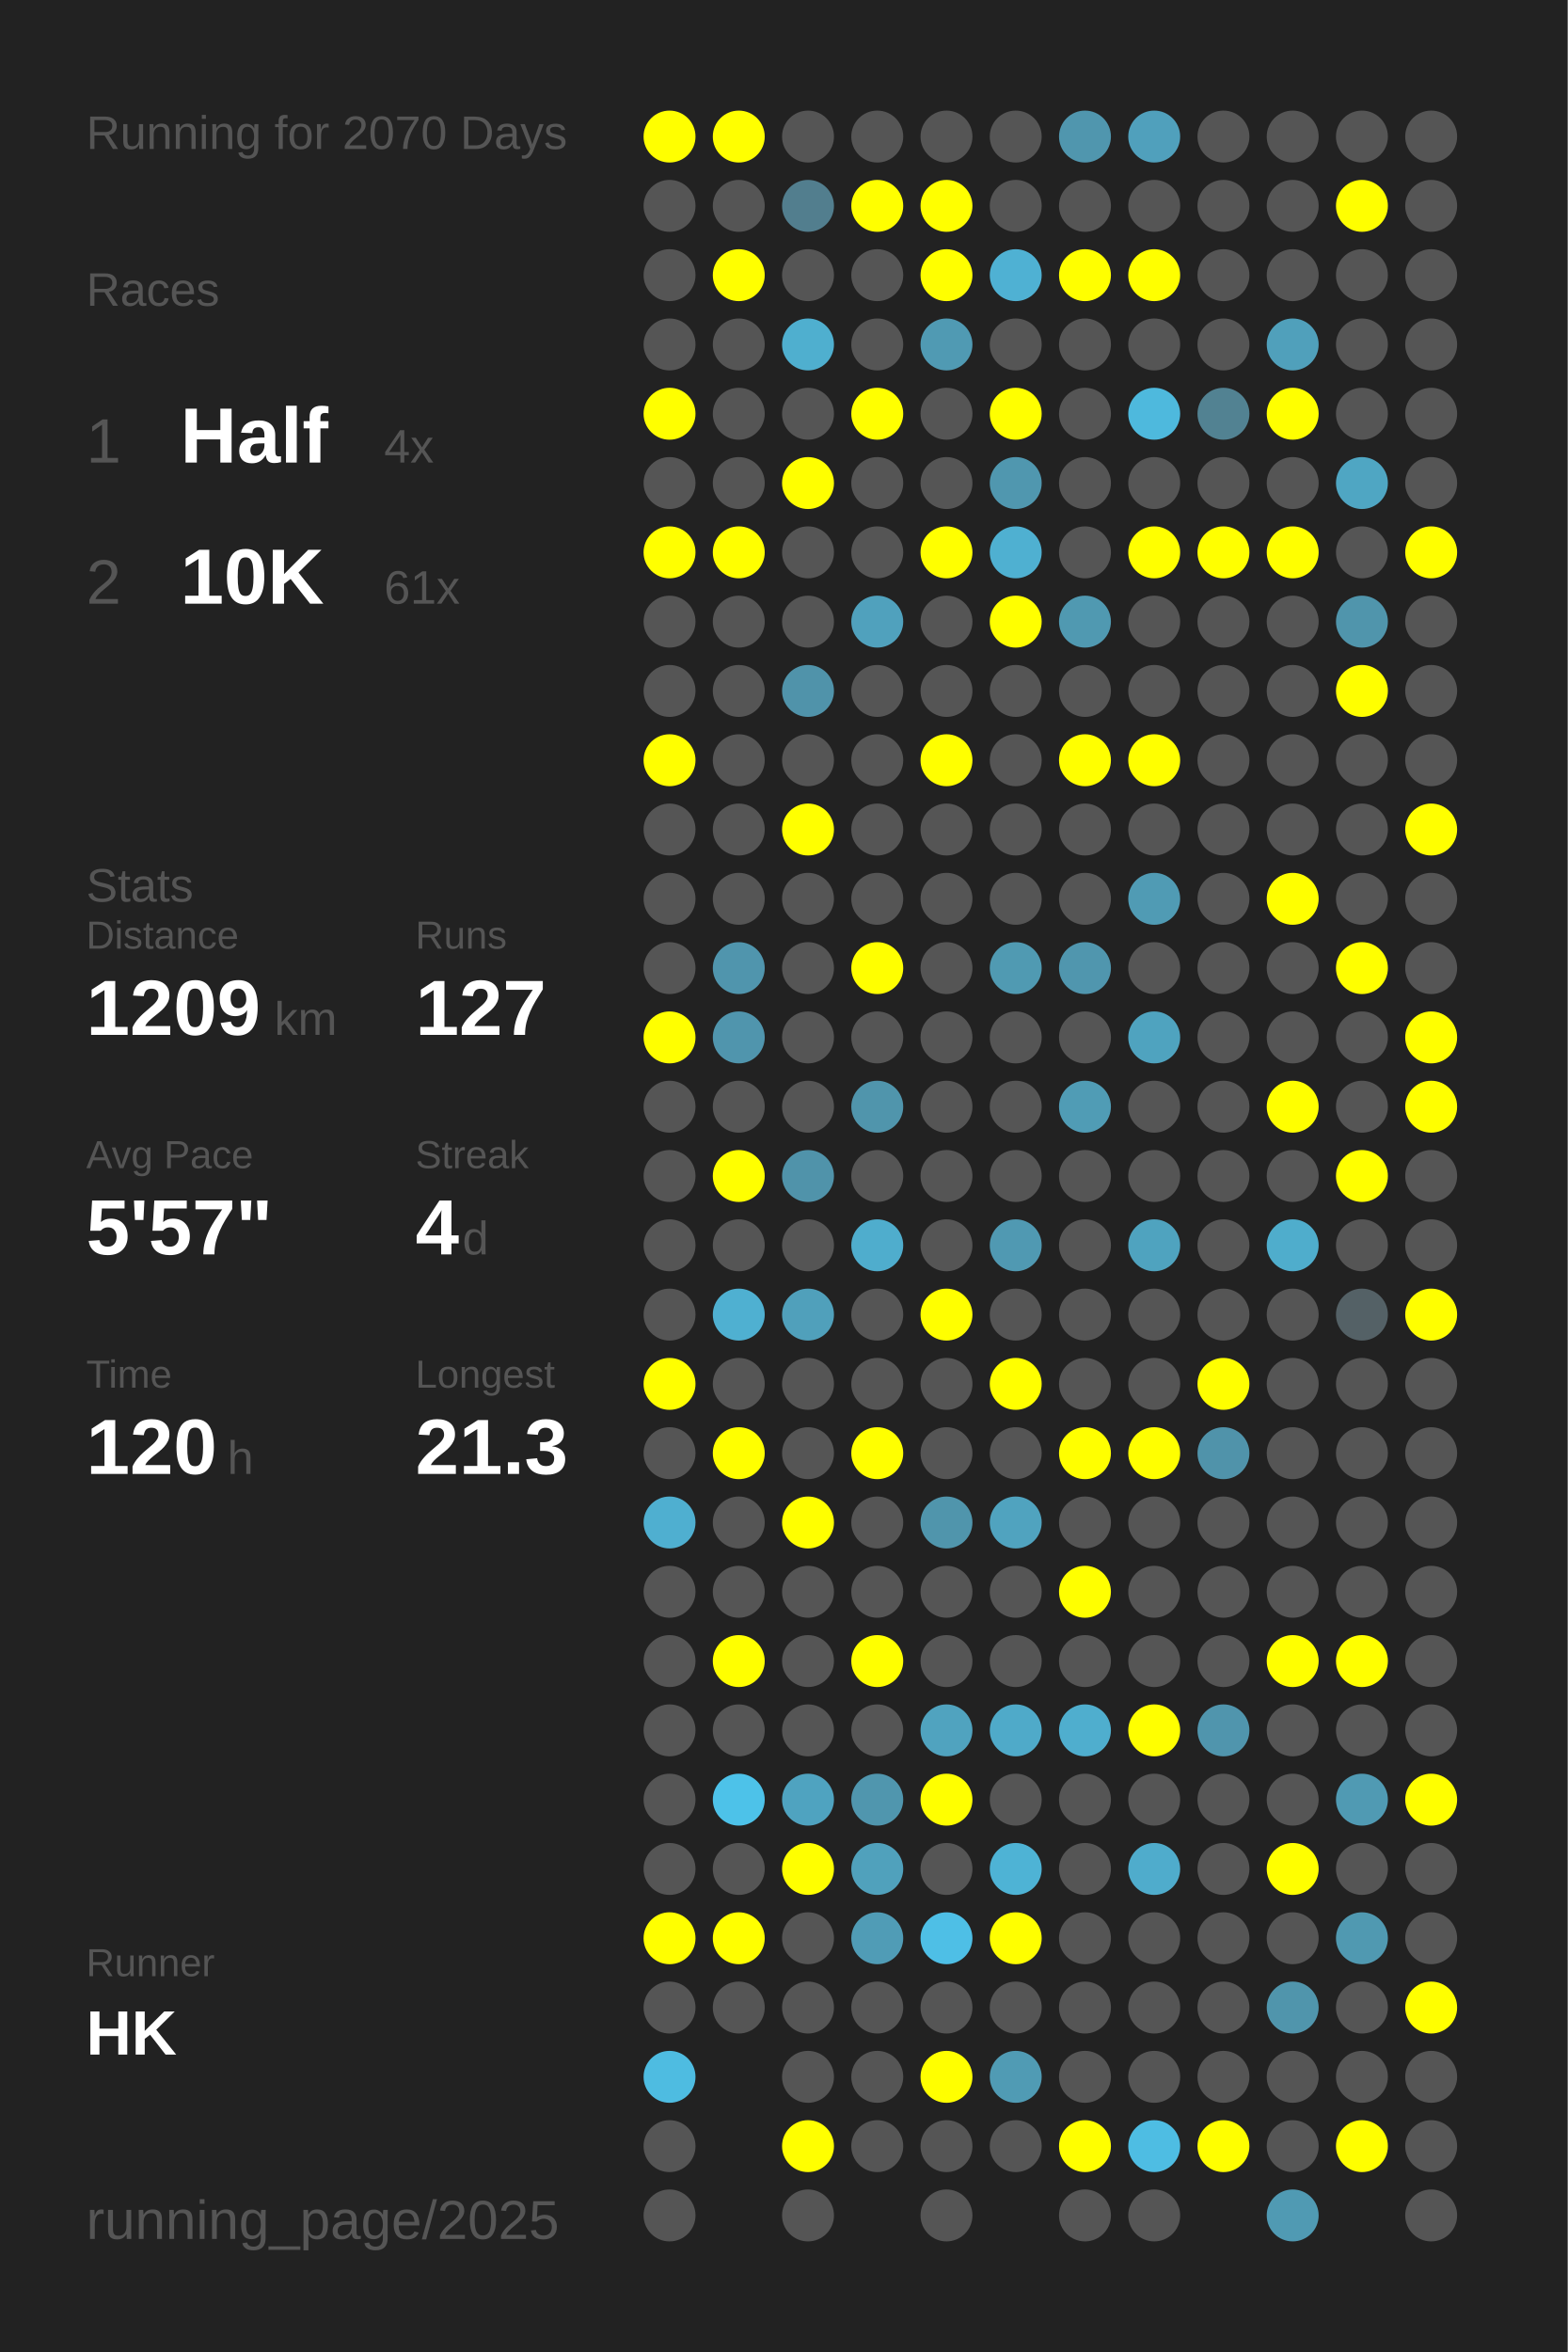
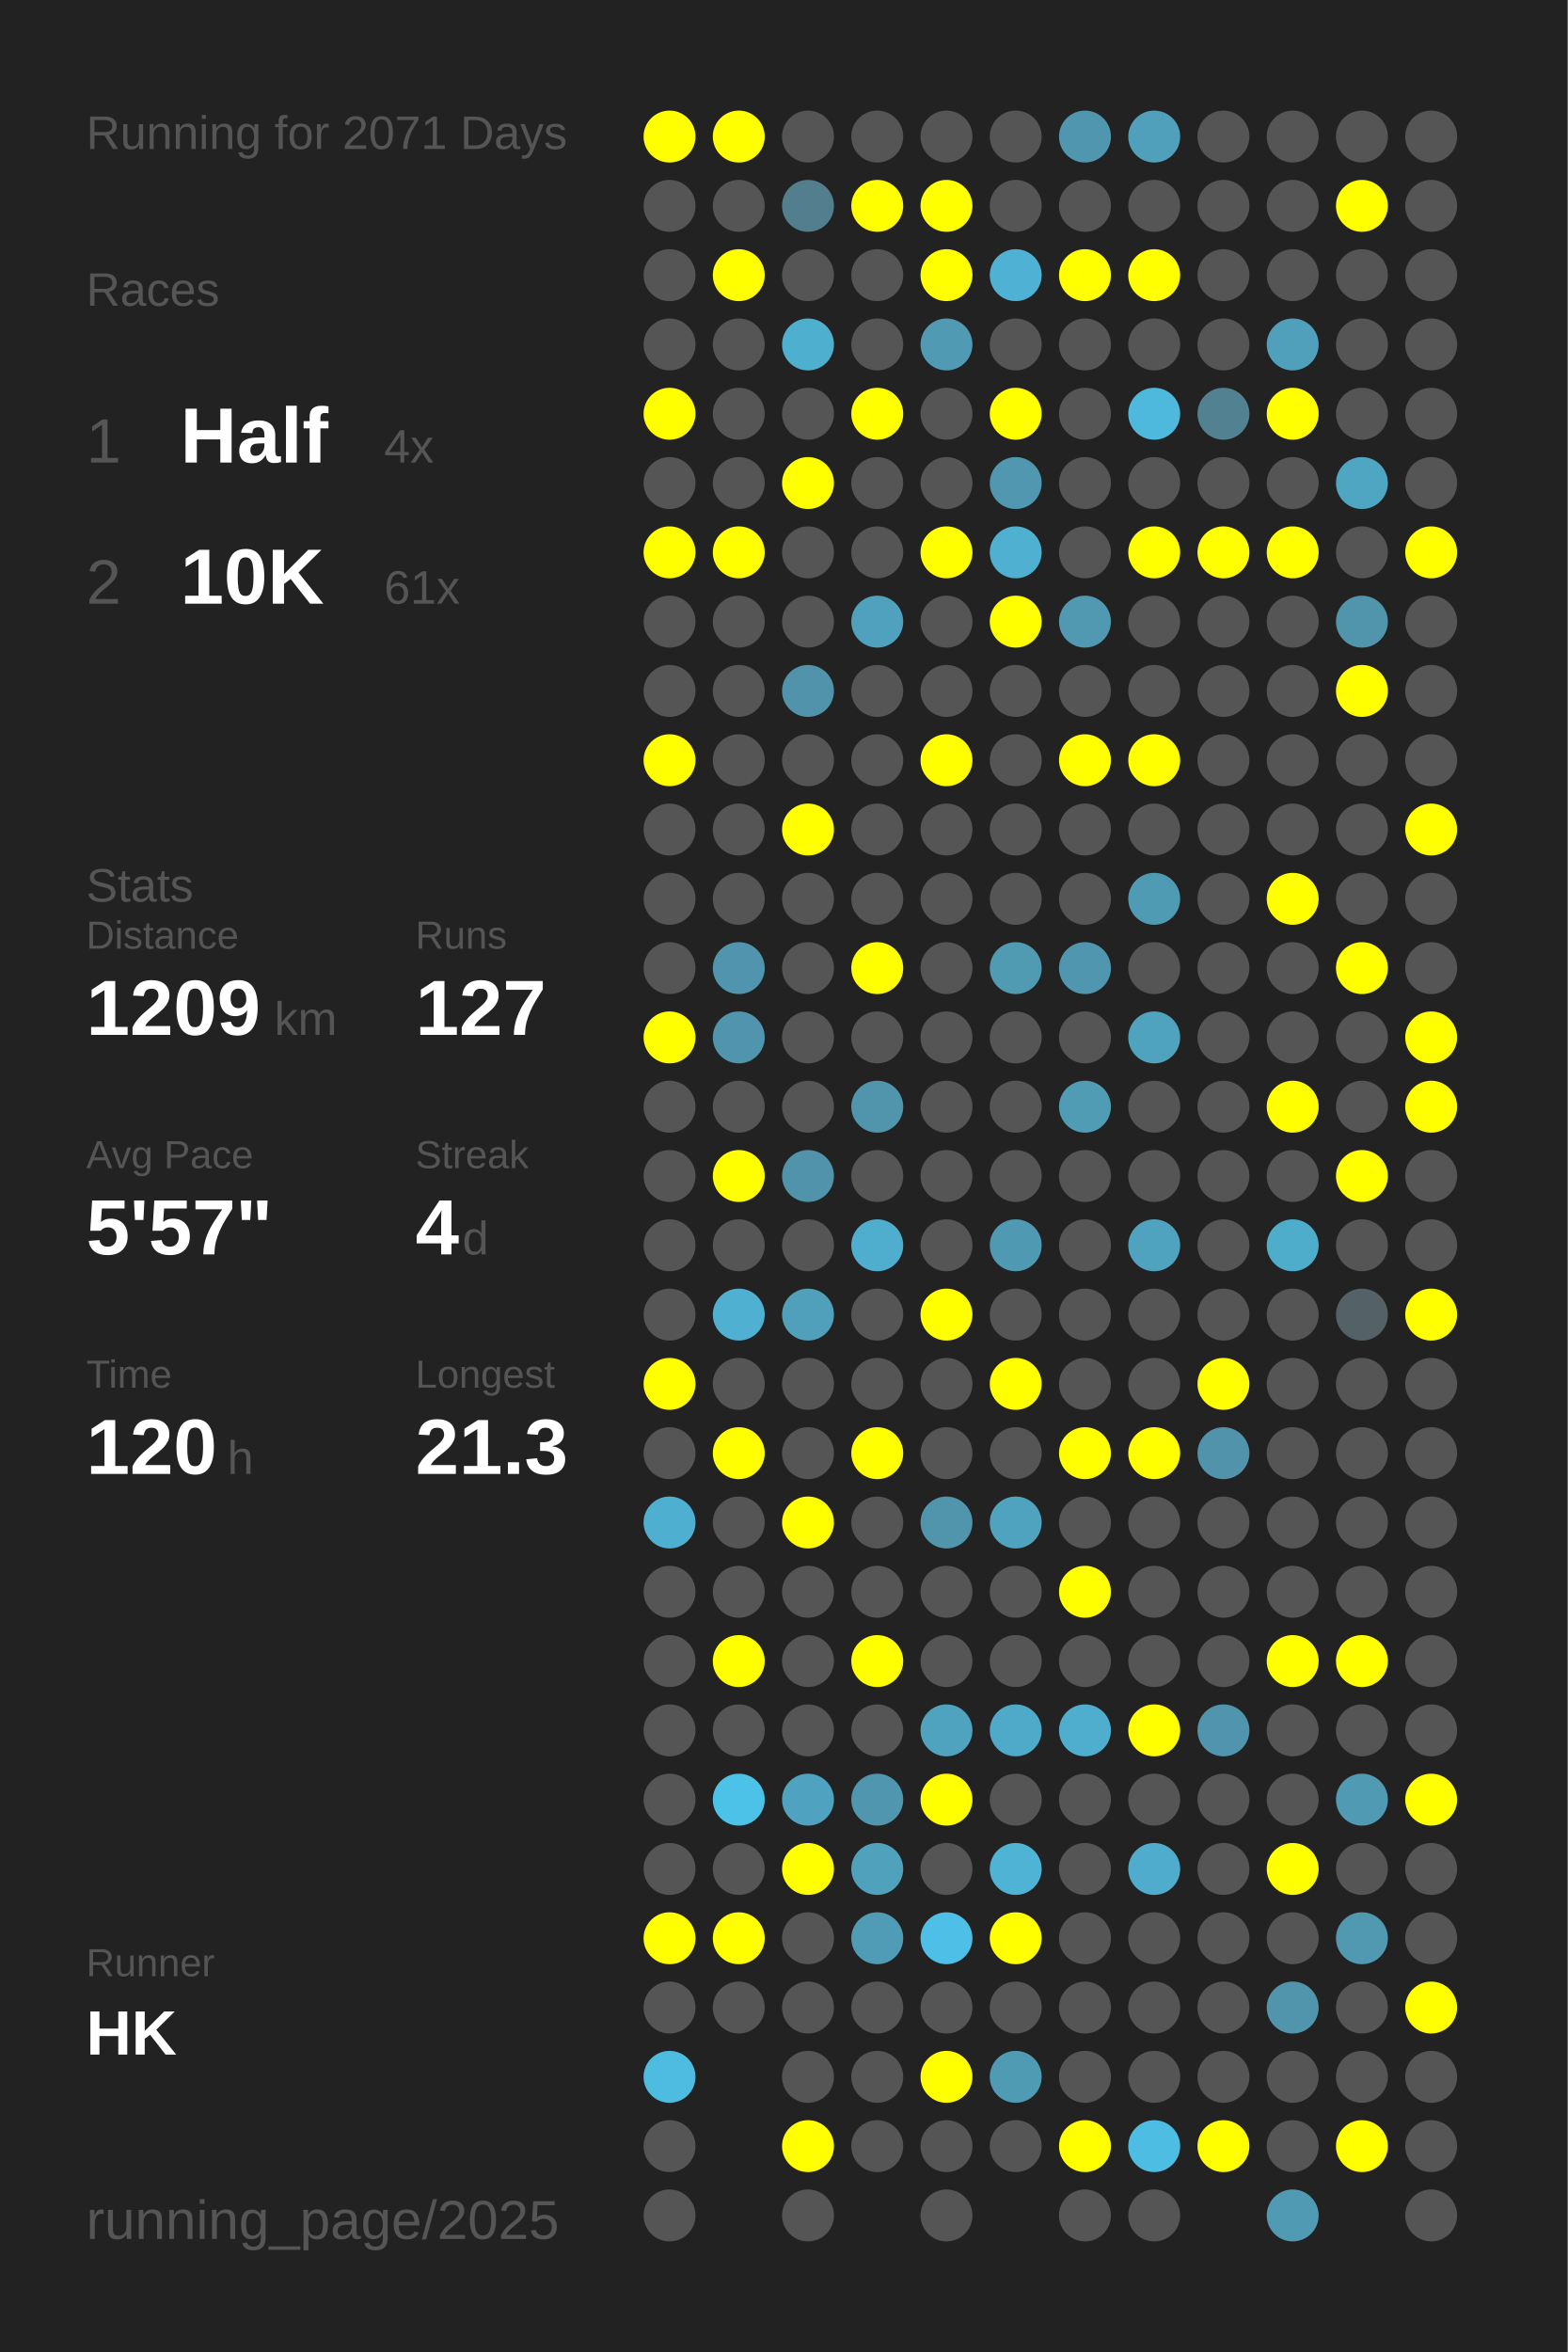
<svg xmlns="http://www.w3.org/2000/svg" baseProfile="full" height="300mm" version="1.1" viewBox="0,0,200,300" width="200mm">
  <defs />
  <rect fill="#222222" height="300" width="200" x="0" y="0" />
-   <text fill="#555555" style="font-size:6px; font-family:Arial;" x="11" y="19">Running for 2070 Days</text>
+   <text fill="#555555" style="font-size:6px; font-family:Arial;" x="11" y="19">Running for 2071 Days</text>
  <text fill="#555555" style="font-size:6px; font-family:Arial;" x="11" y="39">Races</text>
  <text fill="#555555" style="font-size:8px; font-family:Arial;" x="11" y="59">1</text>
  <text fill="#FFFFFF" style="font-size:10px; font-family:Arial; font-weight:bold;" x="23" y="59">Half</text>
  <text fill="#555555" style="font-size:6px; font-family:Arial;" x="49" y="59">4x</text>
  <text fill="#555555" style="font-size:8px; font-family:Arial;" x="11" y="77">2</text>
  <text fill="#FFFFFF" style="font-size:10px; font-family:Arial; font-weight:bold;" x="23" y="77">10K</text>
  <text fill="#555555" style="font-size:6px; font-family:Arial;" x="49" y="77">61x</text>
  <text fill="#555555" style="font-size:6px; font-family:Arial;" x="11" y="115">Stats</text>
  <text fill="#555555" style="font-size:5px; font-family:Arial;" x="11" y="121">Distance</text>
  <text fill="#FFFFFF" style="font-size:10px; font-family:Arial; font-weight:bold;" x="11" y="132">1209</text>
  <text fill="#555555" style="font-size:6px; font-family:Arial;" x="35" y="132">km</text>
  <text fill="#555555" style="font-size:5px; font-family:Arial;" x="53" y="121">Runs</text>
  <text fill="#FFFFFF" style="font-size:10px; font-family:Arial; font-weight:bold;" x="53" y="132">127</text>
  <text fill="#555555" style="font-size:5px; font-family:Arial;" x="11" y="149">Avg Pace</text>
  <text fill="#FFFFFF" style="font-size:10px; font-family:Arial; font-weight:bold;" x="11" y="160">5'57"</text>
  <text fill="#555555" style="font-size:5px; font-family:Arial;" x="53" y="149">Streak</text>
  <text fill="#FFFFFF" style="font-size:10px; font-family:Arial; font-weight:bold;" x="53" y="160">4</text>
  <text fill="#555555" style="font-size:6px; font-family:Arial;" x="59" y="160">d</text>
  <text fill="#555555" style="font-size:5px; font-family:Arial;" x="11" y="177">Time</text>
  <text fill="#FFFFFF" style="font-size:10px; font-family:Arial; font-weight:bold;" x="11" y="188">120</text>
  <text fill="#555555" style="font-size:6px; font-family:Arial;" x="29" y="188">h</text>
  <text fill="#555555" style="font-size:5px; font-family:Arial;" x="53" y="177">Longest</text>
  <text fill="#FFFFFF" style="font-size:10px; font-family:Arial; font-weight:bold;" x="53" y="188">21.3</text>
  <text fill="#555555" style="font-size:5px; font-family:Arial;" x="11" y="252.065">Runner</text>
  <text fill="#FFFFFF" style="font-size:8px; font-family:Arial; font-weight:bold;" x="11" y="262.065">HK</text>
  <text fill="#555555" style="font-size:7px; font-family:Arial;" x="11" y="285.581">running_page/2025</text>
  <circle cx="85.417" cy="17.419" fill="#FFFF00" r="3.312" />
  <circle cx="85.417" cy="26.258" fill="#555555" r="3.312" />
  <circle cx="85.417" cy="35.097" fill="#555555" r="3.312" />
  <circle cx="85.417" cy="43.935" fill="#555555" r="3.312" />
  <circle cx="85.417" cy="52.774" fill="#FFFF00" r="3.312" />
  <circle cx="85.417" cy="61.613" fill="#555555" r="3.312" />
  <circle cx="85.417" cy="70.452" fill="#FFFF00" r="3.312" />
  <circle cx="85.417" cy="79.29" fill="#555555" r="3.312" />
  <circle cx="85.417" cy="88.129" fill="#555555" r="3.312" />
  <circle cx="85.417" cy="96.968" fill="#FFFF00" r="3.312" />
  <circle cx="85.417" cy="105.806" fill="#555555" r="3.312" />
  <circle cx="85.417" cy="114.645" fill="#555555" r="3.312" />
  <circle cx="85.417" cy="123.484" fill="#555555" r="3.312" />
  <circle cx="85.417" cy="132.323" fill="#FFFF00" r="3.312" />
  <circle cx="85.417" cy="141.161" fill="#555555" r="3.312" />
  <circle cx="85.417" cy="150" fill="#555555" r="3.312" />
  <circle cx="85.417" cy="158.839" fill="#555555" r="3.312" />
  <circle cx="85.417" cy="167.677" fill="#555555" r="3.312" />
  <circle cx="85.417" cy="176.516" fill="#FFFF00" r="3.312" />
  <circle cx="85.417" cy="185.355" fill="#555555" r="3.312" />
  <circle cx="85.417" cy="194.194" fill="#4fafd0" r="3.312" />
  <circle cx="85.417" cy="203.032" fill="#555555" r="3.312" />
  <circle cx="85.417" cy="211.871" fill="#555555" r="3.312" />
  <circle cx="85.417" cy="220.71" fill="#555555" r="3.312" />
  <circle cx="85.417" cy="229.548" fill="#555555" r="3.312" />
  <circle cx="85.417" cy="238.387" fill="#555555" r="3.312" />
  <circle cx="85.417" cy="247.226" fill="#FFFF00" r="3.312" />
  <circle cx="85.417" cy="256.065" fill="#555555" r="3.312" />
  <circle cx="85.417" cy="264.903" fill="#4ebce1" r="3.312" />
  <circle cx="85.417" cy="273.742" fill="#555555" r="3.312" />
  <circle cx="85.417" cy="282.581" fill="#555555" r="3.312" />
  <circle cx="94.25" cy="17.419" fill="#FFFF00" r="3.312" />
  <circle cx="94.25" cy="26.258" fill="#555555" r="3.312" />
  <circle cx="94.25" cy="35.097" fill="#FFFF00" r="3.312" />
  <circle cx="94.25" cy="43.935" fill="#555555" r="3.312" />
  <circle cx="94.25" cy="52.774" fill="#555555" r="3.312" />
  <circle cx="94.25" cy="61.613" fill="#555555" r="3.312" />
  <circle cx="94.25" cy="70.452" fill="#FFFF00" r="3.312" />
  <circle cx="94.25" cy="79.29" fill="#555555" r="3.312" />
  <circle cx="94.25" cy="88.129" fill="#555555" r="3.312" />
  <circle cx="94.25" cy="96.968" fill="#555555" r="3.312" />
  <circle cx="94.25" cy="105.806" fill="#555555" r="3.312" />
  <circle cx="94.25" cy="114.645" fill="#555555" r="3.312" />
  <circle cx="94.25" cy="123.484" fill="#5095ad" r="3.312" />
  <circle cx="94.25" cy="132.323" fill="#5095ad" r="3.312" />
  <circle cx="94.25" cy="141.161" fill="#555555" r="3.312" />
  <circle cx="94.25" cy="150" fill="#FFFF00" r="3.312" />
  <circle cx="94.25" cy="158.839" fill="#555555" r="3.312" />
  <circle cx="94.25" cy="167.677" fill="#4fb0d1" r="3.312" />
  <circle cx="94.25" cy="176.516" fill="#555555" r="3.312" />
  <circle cx="94.25" cy="185.355" fill="#FFFF00" r="3.312" />
  <circle cx="94.25" cy="194.194" fill="#555555" r="3.312" />
  <circle cx="94.25" cy="203.032" fill="#555555" r="3.312" />
  <circle cx="94.25" cy="211.871" fill="#FFFF00" r="3.312" />
  <circle cx="94.25" cy="220.71" fill="#555555" r="3.312" />
  <circle cx="94.25" cy="229.548" fill="#4dc2e9" r="3.312" />
  <circle cx="94.25" cy="238.387" fill="#555555" r="3.312" />
  <circle cx="94.25" cy="247.226" fill="#FFFF00" r="3.312" />
  <circle cx="94.25" cy="256.065" fill="#555555" r="3.312" />
  <circle cx="103.083" cy="17.419" fill="#555555" r="3.312" />
  <circle cx="103.083" cy="26.258" fill="#527e8e" r="3.312" />
  <circle cx="103.083" cy="35.097" fill="#555555" r="3.312" />
  <circle cx="103.083" cy="43.935" fill="#4fafcf" r="3.312" />
  <circle cx="103.083" cy="52.774" fill="#555555" r="3.312" />
  <circle cx="103.083" cy="61.613" fill="#FFFF00" r="3.312" />
  <circle cx="103.083" cy="70.452" fill="#555555" r="3.312" />
  <circle cx="103.083" cy="79.29" fill="#555555" r="3.312" />
  <circle cx="103.083" cy="88.129" fill="#5093aa" r="3.312" />
  <circle cx="103.083" cy="96.968" fill="#555555" r="3.312" />
  <circle cx="103.083" cy="105.806" fill="#FFFF00" r="3.312" />
  <circle cx="103.083" cy="114.645" fill="#555555" r="3.312" />
  <circle cx="103.083" cy="123.484" fill="#555555" r="3.312" />
  <circle cx="103.083" cy="132.323" fill="#555555" r="3.312" />
  <circle cx="103.083" cy="141.161" fill="#555555" r="3.312" />
  <circle cx="103.083" cy="150" fill="#5093aa" r="3.312" />
  <circle cx="103.083" cy="158.839" fill="#555555" r="3.312" />
  <circle cx="103.083" cy="167.677" fill="#50a0bb" r="3.312" />
  <circle cx="103.083" cy="176.516" fill="#555555" r="3.312" />
  <circle cx="103.083" cy="185.355" fill="#555555" r="3.312" />
  <circle cx="103.083" cy="194.194" fill="#FFFF00" r="3.312" />
  <circle cx="103.083" cy="203.032" fill="#555555" r="3.312" />
  <circle cx="103.083" cy="211.871" fill="#555555" r="3.312" />
  <circle cx="103.083" cy="220.71" fill="#555555" r="3.312" />
  <circle cx="103.083" cy="229.548" fill="#4fa3c0" r="3.312" />
  <circle cx="103.083" cy="238.387" fill="#FFFF00" r="3.312" />
  <circle cx="103.083" cy="247.226" fill="#555555" r="3.312" />
  <circle cx="103.083" cy="256.065" fill="#555555" r="3.312" />
  <circle cx="103.083" cy="264.903" fill="#555555" r="3.312" />
  <circle cx="103.083" cy="273.742" fill="#FFFF00" r="3.312" />
  <circle cx="103.083" cy="282.581" fill="#555555" r="3.312" />
  <circle cx="111.917" cy="17.419" fill="#555555" r="3.312" />
  <circle cx="111.917" cy="26.258" fill="#FFFF00" r="3.312" />
  <circle cx="111.917" cy="35.097" fill="#555555" r="3.312" />
  <circle cx="111.917" cy="43.935" fill="#555555" r="3.312" />
  <circle cx="111.917" cy="52.774" fill="#FFFF00" r="3.312" />
  <circle cx="111.917" cy="61.613" fill="#555555" r="3.312" />
  <circle cx="111.917" cy="70.452" fill="#555555" r="3.312" />
  <circle cx="111.917" cy="79.29" fill="#50a1bd" r="3.312" />
  <circle cx="111.917" cy="88.129" fill="#555555" r="3.312" />
  <circle cx="111.917" cy="96.968" fill="#555555" r="3.312" />
  <circle cx="111.917" cy="105.806" fill="#555555" r="3.312" />
  <circle cx="111.917" cy="114.645" fill="#555555" r="3.312" />
  <circle cx="111.917" cy="123.484" fill="#FFFF00" r="3.312" />
  <circle cx="111.917" cy="132.323" fill="#555555" r="3.312" />
  <circle cx="111.917" cy="141.161" fill="#5095ac" r="3.312" />
  <circle cx="111.917" cy="150" fill="#555555" r="3.312" />
  <circle cx="111.917" cy="158.839" fill="#4fadcd" r="3.312" />
  <circle cx="111.917" cy="167.677" fill="#555555" r="3.312" />
  <circle cx="111.917" cy="176.516" fill="#555555" r="3.312" />
  <circle cx="111.917" cy="185.355" fill="#FFFF00" r="3.312" />
  <circle cx="111.917" cy="194.194" fill="#555555" r="3.312" />
  <circle cx="111.917" cy="203.032" fill="#555555" r="3.312" />
  <circle cx="111.917" cy="211.871" fill="#FFFF00" r="3.312" />
  <circle cx="111.917" cy="220.71" fill="#555555" r="3.312" />
  <circle cx="111.917" cy="229.548" fill="#5096ae" r="3.312" />
  <circle cx="111.917" cy="238.387" fill="#50a1bc" r="3.312" />
  <circle cx="111.917" cy="247.226" fill="#509cb6" r="3.312" />
  <circle cx="111.917" cy="256.065" fill="#555555" r="3.312" />
  <circle cx="111.917" cy="264.903" fill="#555555" r="3.312" />
  <circle cx="111.917" cy="273.742" fill="#555555" r="3.312" />
  <circle cx="120.75" cy="17.419" fill="#555555" r="3.312" />
  <circle cx="120.75" cy="26.258" fill="#FFFF00" r="3.312" />
  <circle cx="120.75" cy="35.097" fill="#FFFF00" r="3.312" />
  <circle cx="120.75" cy="43.935" fill="#509ab3" r="3.312" />
  <circle cx="120.75" cy="52.774" fill="#555555" r="3.312" />
  <circle cx="120.75" cy="61.613" fill="#555555" r="3.312" />
  <circle cx="120.75" cy="70.452" fill="#FFFF00" r="3.312" />
  <circle cx="120.75" cy="79.29" fill="#555555" r="3.312" />
  <circle cx="120.75" cy="88.129" fill="#555555" r="3.312" />
  <circle cx="120.75" cy="96.968" fill="#FFFF00" r="3.312" />
  <circle cx="120.75" cy="105.806" fill="#555555" r="3.312" />
  <circle cx="120.75" cy="114.645" fill="#555555" r="3.312" />
  <circle cx="120.75" cy="123.484" fill="#555555" r="3.312" />
  <circle cx="120.75" cy="132.323" fill="#555555" r="3.312" />
  <circle cx="120.75" cy="141.161" fill="#555555" r="3.312" />
  <circle cx="120.75" cy="150" fill="#555555" r="3.312" />
  <circle cx="120.75" cy="158.839" fill="#555555" r="3.312" />
  <circle cx="120.75" cy="167.677" fill="#FFFF00" r="3.312" />
  <circle cx="120.75" cy="176.516" fill="#555555" r="3.312" />
  <circle cx="120.75" cy="185.355" fill="#555555" r="3.312" />
  <circle cx="120.75" cy="194.194" fill="#5095ac" r="3.312" />
  <circle cx="120.75" cy="203.032" fill="#555555" r="3.312" />
  <circle cx="120.75" cy="211.871" fill="#555555" r="3.312" />
  <circle cx="120.75" cy="220.71" fill="#50a3bf" r="3.312" />
  <circle cx="120.75" cy="229.548" fill="#FFFF00" r="3.312" />
  <circle cx="120.75" cy="238.387" fill="#555555" r="3.312" />
  <circle cx="120.75" cy="247.226" fill="#4ebfe6" r="3.312" />
  <circle cx="120.75" cy="256.065" fill="#555555" r="3.312" />
  <circle cx="120.75" cy="264.903" fill="#FFFF00" r="3.312" />
  <circle cx="120.75" cy="273.742" fill="#555555" r="3.312" />
  <circle cx="120.75" cy="282.581" fill="#555555" r="3.312" />
  <circle cx="129.583" cy="17.419" fill="#555555" r="3.312" />
  <circle cx="129.583" cy="26.258" fill="#555555" r="3.312" />
  <circle cx="129.583" cy="35.097" fill="#4fb1d3" r="3.312" />
  <circle cx="129.583" cy="43.935" fill="#555555" r="3.312" />
  <circle cx="129.583" cy="52.774" fill="#FFFF00" r="3.312" />
  <circle cx="129.583" cy="61.613" fill="#5097af" r="3.312" />
  <circle cx="129.583" cy="70.452" fill="#4fb0d1" r="3.312" />
  <circle cx="129.583" cy="79.29" fill="#FFFF00" r="3.312" />
  <circle cx="129.583" cy="88.129" fill="#555555" r="3.312" />
  <circle cx="129.583" cy="96.968" fill="#555555" r="3.312" />
  <circle cx="129.583" cy="105.806" fill="#555555" r="3.312" />
  <circle cx="129.583" cy="114.645" fill="#555555" r="3.312" />
  <circle cx="129.583" cy="123.484" fill="#509ab2" r="3.312" />
  <circle cx="129.583" cy="132.323" fill="#555555" r="3.312" />
  <circle cx="129.583" cy="141.161" fill="#555555" r="3.312" />
  <circle cx="129.583" cy="150" fill="#555555" r="3.312" />
  <circle cx="129.583" cy="158.839" fill="#5099b2" r="3.312" />
  <circle cx="129.583" cy="167.677" fill="#555555" r="3.312" />
  <circle cx="129.583" cy="176.516" fill="#FFFF00" r="3.312" />
  <circle cx="129.583" cy="185.355" fill="#555555" r="3.312" />
  <circle cx="129.583" cy="194.194" fill="#50a3bf" r="3.312" />
  <circle cx="129.583" cy="203.032" fill="#555555" r="3.312" />
  <circle cx="129.583" cy="211.871" fill="#555555" r="3.312" />
  <circle cx="129.583" cy="220.71" fill="#4faac9" r="3.312" />
  <circle cx="129.583" cy="229.548" fill="#555555" r="3.312" />
  <circle cx="129.583" cy="238.387" fill="#4eb3d5" r="3.312" />
  <circle cx="129.583" cy="247.226" fill="#FFFF00" r="3.312" />
  <circle cx="129.583" cy="256.065" fill="#555555" r="3.312" />
  <circle cx="129.583" cy="264.903" fill="#509bb4" r="3.312" />
  <circle cx="129.583" cy="273.742" fill="#555555" r="3.312" />
  <circle cx="138.417" cy="17.419" fill="#5096ae" r="3.312" />
  <circle cx="138.417" cy="26.258" fill="#555555" r="3.312" />
  <circle cx="138.417" cy="35.097" fill="#FFFF00" r="3.312" />
  <circle cx="138.417" cy="43.935" fill="#555555" r="3.312" />
  <circle cx="138.417" cy="52.774" fill="#555555" r="3.312" />
  <circle cx="138.417" cy="61.613" fill="#555555" r="3.312" />
  <circle cx="138.417" cy="70.452" fill="#555555" r="3.312" />
  <circle cx="138.417" cy="79.29" fill="#5099b1" r="3.312" />
  <circle cx="138.417" cy="88.129" fill="#555555" r="3.312" />
  <circle cx="138.417" cy="96.968" fill="#FFFF00" r="3.312" />
  <circle cx="138.417" cy="105.806" fill="#555555" r="3.312" />
  <circle cx="138.417" cy="114.645" fill="#555555" r="3.312" />
  <circle cx="138.417" cy="123.484" fill="#5096ae" r="3.312" />
  <circle cx="138.417" cy="132.323" fill="#555555" r="3.312" />
  <circle cx="138.417" cy="141.161" fill="#509cb5" r="3.312" />
  <circle cx="138.417" cy="150" fill="#555555" r="3.312" />
  <circle cx="138.417" cy="158.839" fill="#555555" r="3.312" />
  <circle cx="138.417" cy="167.677" fill="#555555" r="3.312" />
  <circle cx="138.417" cy="176.516" fill="#555555" r="3.312" />
  <circle cx="138.417" cy="185.355" fill="#FFFF00" r="3.312" />
  <circle cx="138.417" cy="194.194" fill="#555555" r="3.312" />
  <circle cx="138.417" cy="203.032" fill="#FFFF00" r="3.312" />
  <circle cx="138.417" cy="211.871" fill="#555555" r="3.312" />
  <circle cx="138.417" cy="220.71" fill="#4faece" r="3.312" />
  <circle cx="138.417" cy="229.548" fill="#555555" r="3.312" />
  <circle cx="138.417" cy="238.387" fill="#555555" r="3.312" />
  <circle cx="138.417" cy="247.226" fill="#555555" r="3.312" />
  <circle cx="138.417" cy="256.065" fill="#555555" r="3.312" />
  <circle cx="138.417" cy="264.903" fill="#555555" r="3.312" />
  <circle cx="138.417" cy="273.742" fill="#FFFF00" r="3.312" />
  <circle cx="138.417" cy="282.581" fill="#555555" r="3.312" />
  <circle cx="147.25" cy="17.419" fill="#50a0bc" r="3.312" />
  <circle cx="147.25" cy="26.258" fill="#555555" r="3.312" />
  <circle cx="147.25" cy="35.097" fill="#FFFF00" r="3.312" />
  <circle cx="147.25" cy="43.935" fill="#555555" r="3.312" />
  <circle cx="147.25" cy="52.774" fill="#4eb9dd" r="3.312" />
  <circle cx="147.25" cy="61.613" fill="#555555" r="3.312" />
  <circle cx="147.25" cy="70.452" fill="#FFFF00" r="3.312" />
  <circle cx="147.25" cy="79.29" fill="#555555" r="3.312" />
  <circle cx="147.25" cy="88.129" fill="#555555" r="3.312" />
  <circle cx="147.25" cy="96.968" fill="#FFFF00" r="3.312" />
  <circle cx="147.25" cy="105.806" fill="#555555" r="3.312" />
  <circle cx="147.25" cy="114.645" fill="#509bb4" r="3.312" />
  <circle cx="147.25" cy="123.484" fill="#555555" r="3.312" />
  <circle cx="147.25" cy="132.323" fill="#4fa3bf" r="3.312" />
  <circle cx="147.25" cy="141.161" fill="#555555" r="3.312" />
  <circle cx="147.25" cy="150" fill="#555555" r="3.312" />
  <circle cx="147.25" cy="158.839" fill="#4fa3bf" r="3.312" />
  <circle cx="147.25" cy="167.677" fill="#555555" r="3.312" />
  <circle cx="147.25" cy="176.516" fill="#555555" r="3.312" />
  <circle cx="147.25" cy="185.355" fill="#FFFF00" r="3.312" />
  <circle cx="147.25" cy="194.194" fill="#555555" r="3.312" />
  <circle cx="147.25" cy="203.032" fill="#555555" r="3.312" />
  <circle cx="147.25" cy="211.871" fill="#555555" r="3.312" />
  <circle cx="147.25" cy="220.71" fill="#FFFF00" r="3.312" />
  <circle cx="147.25" cy="229.548" fill="#555555" r="3.312" />
  <circle cx="147.25" cy="238.387" fill="#4faccc" r="3.312" />
  <circle cx="147.25" cy="247.226" fill="#555555" r="3.312" />
  <circle cx="147.25" cy="256.065" fill="#555555" r="3.312" />
  <circle cx="147.25" cy="264.903" fill="#555555" r="3.312" />
  <circle cx="147.25" cy="273.742" fill="#4ebde3" r="3.312" />
  <circle cx="147.25" cy="282.581" fill="#555555" r="3.312" />
  <circle cx="156.083" cy="17.419" fill="#555555" r="3.312" />
  <circle cx="156.083" cy="26.258" fill="#555555" r="3.312" />
  <circle cx="156.083" cy="35.097" fill="#555555" r="3.312" />
  <circle cx="156.083" cy="43.935" fill="#555555" r="3.312" />
  <circle cx="156.083" cy="52.774" fill="#528292" r="3.312" />
  <circle cx="156.083" cy="61.613" fill="#555555" r="3.312" />
  <circle cx="156.083" cy="70.452" fill="#FFFF00" r="3.312" />
  <circle cx="156.083" cy="79.29" fill="#555555" r="3.312" />
  <circle cx="156.083" cy="88.129" fill="#555555" r="3.312" />
  <circle cx="156.083" cy="96.968" fill="#555555" r="3.312" />
  <circle cx="156.083" cy="105.806" fill="#555555" r="3.312" />
  <circle cx="156.083" cy="114.645" fill="#555555" r="3.312" />
  <circle cx="156.083" cy="123.484" fill="#555555" r="3.312" />
  <circle cx="156.083" cy="132.323" fill="#555555" r="3.312" />
  <circle cx="156.083" cy="141.161" fill="#555555" r="3.312" />
  <circle cx="156.083" cy="150" fill="#555555" r="3.312" />
  <circle cx="156.083" cy="158.839" fill="#555555" r="3.312" />
  <circle cx="156.083" cy="167.677" fill="#555555" r="3.312" />
  <circle cx="156.083" cy="176.516" fill="#FFFF00" r="3.312" />
  <circle cx="156.083" cy="185.355" fill="#5093aa" r="3.312" />
  <circle cx="156.083" cy="194.194" fill="#555555" r="3.312" />
  <circle cx="156.083" cy="203.032" fill="#555555" r="3.312" />
  <circle cx="156.083" cy="211.871" fill="#555555" r="3.312" />
  <circle cx="156.083" cy="220.71" fill="#5095ad" r="3.312" />
  <circle cx="156.083" cy="229.548" fill="#555555" r="3.312" />
  <circle cx="156.083" cy="238.387" fill="#555555" r="3.312" />
  <circle cx="156.083" cy="247.226" fill="#555555" r="3.312" />
  <circle cx="156.083" cy="256.065" fill="#555555" r="3.312" />
  <circle cx="156.083" cy="264.903" fill="#555555" r="3.312" />
  <circle cx="156.083" cy="273.742" fill="#FFFF00" r="3.312" />
  <circle cx="164.917" cy="17.419" fill="#555555" r="3.312" />
  <circle cx="164.917" cy="26.258" fill="#555555" r="3.312" />
  <circle cx="164.917" cy="35.097" fill="#555555" r="3.312" />
  <circle cx="164.917" cy="43.935" fill="#50a0bb" r="3.312" />
  <circle cx="164.917" cy="52.774" fill="#FFFF00" r="3.312" />
  <circle cx="164.917" cy="61.613" fill="#555555" r="3.312" />
  <circle cx="164.917" cy="70.452" fill="#FFFF00" r="3.312" />
  <circle cx="164.917" cy="79.29" fill="#555555" r="3.312" />
  <circle cx="164.917" cy="88.129" fill="#555555" r="3.312" />
  <circle cx="164.917" cy="96.968" fill="#555555" r="3.312" />
  <circle cx="164.917" cy="105.806" fill="#555555" r="3.312" />
  <circle cx="164.917" cy="114.645" fill="#FFFF00" r="3.312" />
  <circle cx="164.917" cy="123.484" fill="#555555" r="3.312" />
  <circle cx="164.917" cy="132.323" fill="#555555" r="3.312" />
  <circle cx="164.917" cy="141.161" fill="#FFFF00" r="3.312" />
  <circle cx="164.917" cy="150" fill="#555555" r="3.312" />
  <circle cx="164.917" cy="158.839" fill="#4fadcc" r="3.312" />
  <circle cx="164.917" cy="167.677" fill="#555555" r="3.312" />
  <circle cx="164.917" cy="176.516" fill="#555555" r="3.312" />
  <circle cx="164.917" cy="185.355" fill="#555555" r="3.312" />
  <circle cx="164.917" cy="194.194" fill="#555555" r="3.312" />
  <circle cx="164.917" cy="203.032" fill="#555555" r="3.312" />
  <circle cx="164.917" cy="211.871" fill="#FFFF00" r="3.312" />
  <circle cx="164.917" cy="220.71" fill="#555555" r="3.312" />
  <circle cx="164.917" cy="229.548" fill="#555555" r="3.312" />
  <circle cx="164.917" cy="238.387" fill="#FFFF00" r="3.312" />
  <circle cx="164.917" cy="247.226" fill="#555555" r="3.312" />
  <circle cx="164.917" cy="256.065" fill="#5095ac" r="3.312" />
  <circle cx="164.917" cy="264.903" fill="#555555" r="3.312" />
  <circle cx="164.917" cy="273.742" fill="#555555" r="3.312" />
  <circle cx="164.917" cy="282.581" fill="#509ab3" r="3.312" />
  <circle cx="173.75" cy="17.419" fill="#555555" r="3.312" />
  <circle cx="173.75" cy="26.258" fill="#FFFF00" r="3.312" />
  <circle cx="173.75" cy="35.097" fill="#555555" r="3.312" />
  <circle cx="173.75" cy="43.935" fill="#555555" r="3.312" />
  <circle cx="173.75" cy="52.774" fill="#555555" r="3.312" />
  <circle cx="173.75" cy="61.613" fill="#4fa6c3" r="3.312" />
  <circle cx="173.75" cy="70.452" fill="#555555" r="3.312" />
  <circle cx="173.75" cy="79.29" fill="#5095ac" r="3.312" />
  <circle cx="173.75" cy="88.129" fill="#FFFF00" r="3.312" />
  <circle cx="173.75" cy="96.968" fill="#555555" r="3.312" />
  <circle cx="173.75" cy="105.806" fill="#555555" r="3.312" />
  <circle cx="173.75" cy="114.645" fill="#555555" r="3.312" />
  <circle cx="173.75" cy="123.484" fill="#FFFF00" r="3.312" />
  <circle cx="173.75" cy="132.323" fill="#555555" r="3.312" />
  <circle cx="173.75" cy="141.161" fill="#555555" r="3.312" />
  <circle cx="173.75" cy="150" fill="#FFFF00" r="3.312" />
  <circle cx="173.75" cy="158.839" fill="#555555" r="3.312" />
  <circle cx="173.75" cy="167.677" fill="#546166" r="3.312" />
  <circle cx="173.75" cy="176.516" fill="#555555" r="3.312" />
  <circle cx="173.75" cy="185.355" fill="#555555" r="3.312" />
  <circle cx="173.75" cy="194.194" fill="#555555" r="3.312" />
  <circle cx="173.75" cy="203.032" fill="#555555" r="3.312" />
  <circle cx="173.75" cy="211.871" fill="#FFFF00" r="3.312" />
  <circle cx="173.75" cy="220.71" fill="#555555" r="3.312" />
  <circle cx="173.75" cy="229.548" fill="#509ab3" r="3.312" />
  <circle cx="173.75" cy="238.387" fill="#555555" r="3.312" />
  <circle cx="173.75" cy="247.226" fill="#5099b1" r="3.312" />
  <circle cx="173.75" cy="256.065" fill="#555555" r="3.312" />
  <circle cx="173.75" cy="264.903" fill="#555555" r="3.312" />
  <circle cx="173.75" cy="273.742" fill="#FFFF00" r="3.312" />
  <circle cx="182.583" cy="17.419" fill="#555555" r="3.312" />
  <circle cx="182.583" cy="26.258" fill="#555555" r="3.312" />
  <circle cx="182.583" cy="35.097" fill="#555555" r="3.312" />
  <circle cx="182.583" cy="43.935" fill="#555555" r="3.312" />
  <circle cx="182.583" cy="52.774" fill="#555555" r="3.312" />
  <circle cx="182.583" cy="61.613" fill="#555555" r="3.312" />
  <circle cx="182.583" cy="70.452" fill="#FFFF00" r="3.312" />
  <circle cx="182.583" cy="79.29" fill="#555555" r="3.312" />
  <circle cx="182.583" cy="88.129" fill="#555555" r="3.312" />
  <circle cx="182.583" cy="96.968" fill="#555555" r="3.312" />
  <circle cx="182.583" cy="105.806" fill="#FFFF00" r="3.312" />
  <circle cx="182.583" cy="114.645" fill="#555555" r="3.312" />
  <circle cx="182.583" cy="123.484" fill="#555555" r="3.312" />
  <circle cx="182.583" cy="132.323" fill="#FFFF00" r="3.312" />
  <circle cx="182.583" cy="141.161" fill="#FFFF00" r="3.312" />
  <circle cx="182.583" cy="150" fill="#555555" r="3.312" />
  <circle cx="182.583" cy="158.839" fill="#555555" r="3.312" />
  <circle cx="182.583" cy="167.677" fill="#FFFF00" r="3.312" />
  <circle cx="182.583" cy="176.516" fill="#555555" r="3.312" />
  <circle cx="182.583" cy="185.355" fill="#555555" r="3.312" />
  <circle cx="182.583" cy="194.194" fill="#555555" r="3.312" />
  <circle cx="182.583" cy="203.032" fill="#555555" r="3.312" />
  <circle cx="182.583" cy="211.871" fill="#555555" r="3.312" />
  <circle cx="182.583" cy="220.71" fill="#555555" r="3.312" />
  <circle cx="182.583" cy="229.548" fill="#FFFF00" r="3.312" />
  <circle cx="182.583" cy="238.387" fill="#555555" r="3.312" />
  <circle cx="182.583" cy="247.226" fill="#555555" r="3.312" />
  <circle cx="182.583" cy="256.065" fill="#FFFF00" r="3.312" />
  <circle cx="182.583" cy="264.903" fill="#555555" r="3.312" />
  <circle cx="182.583" cy="273.742" fill="#555555" r="3.312" />
  <circle cx="182.583" cy="282.581" fill="#555555" r="3.312" />
</svg>
